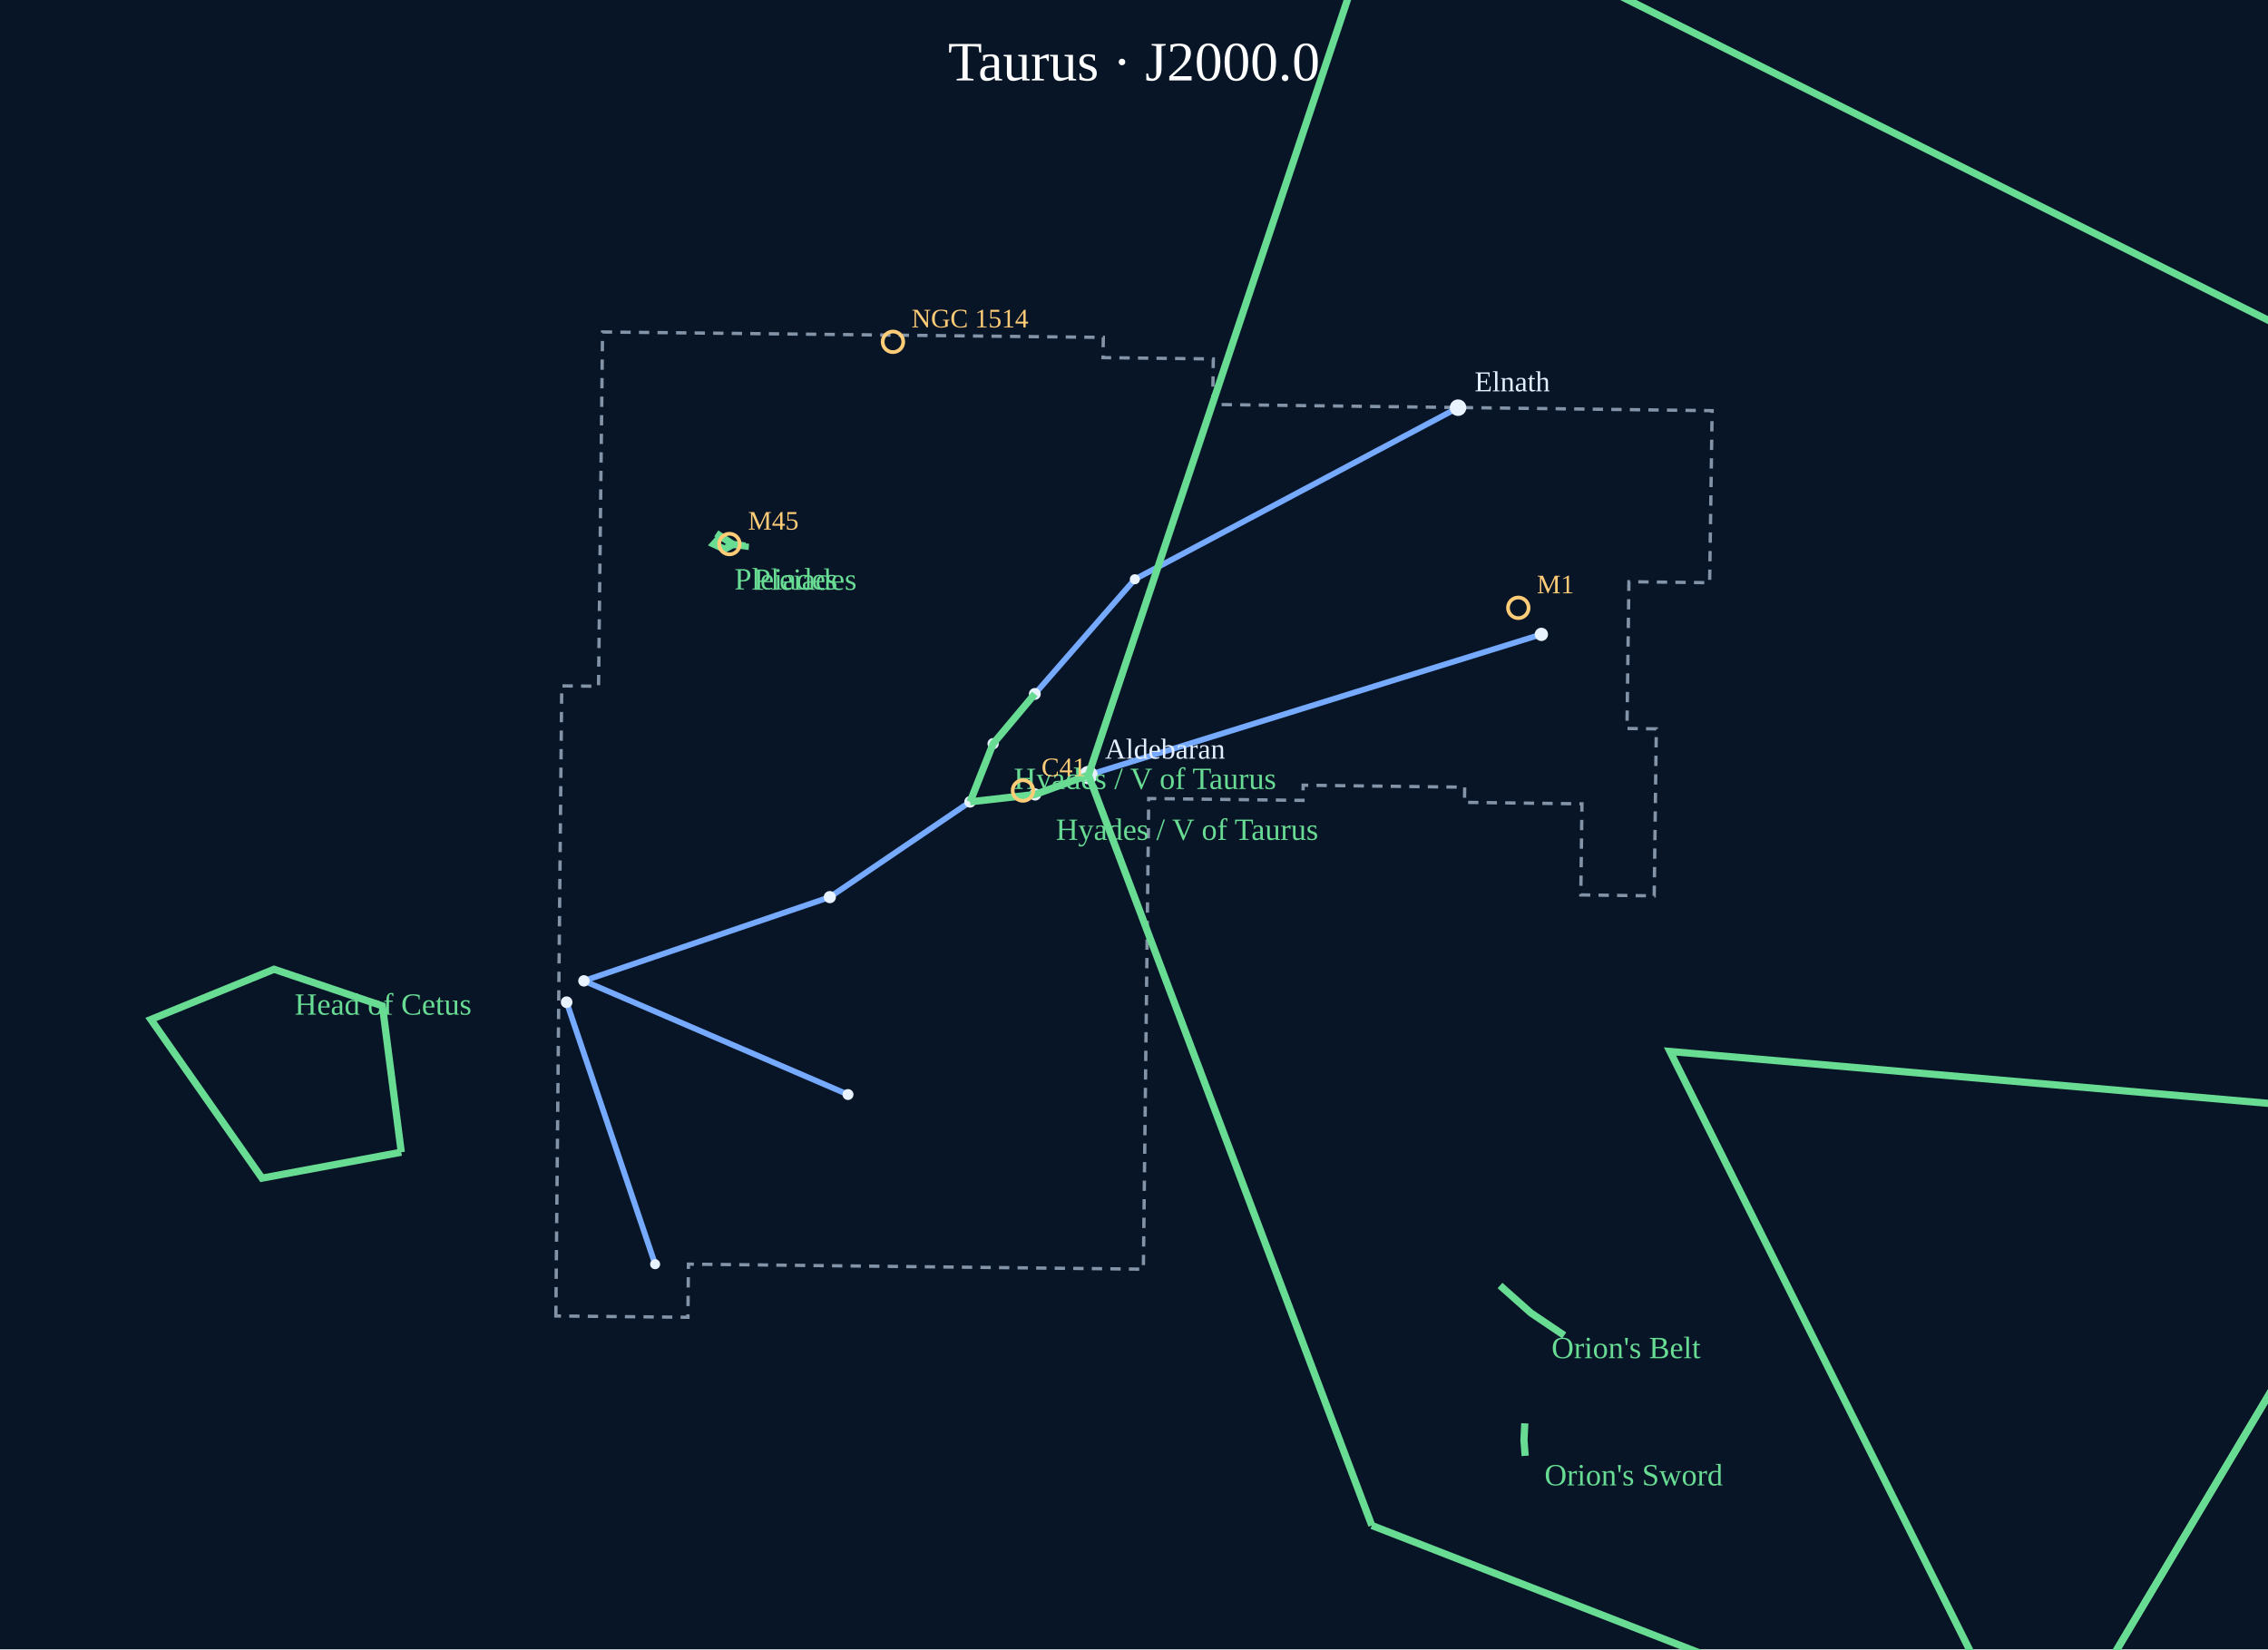
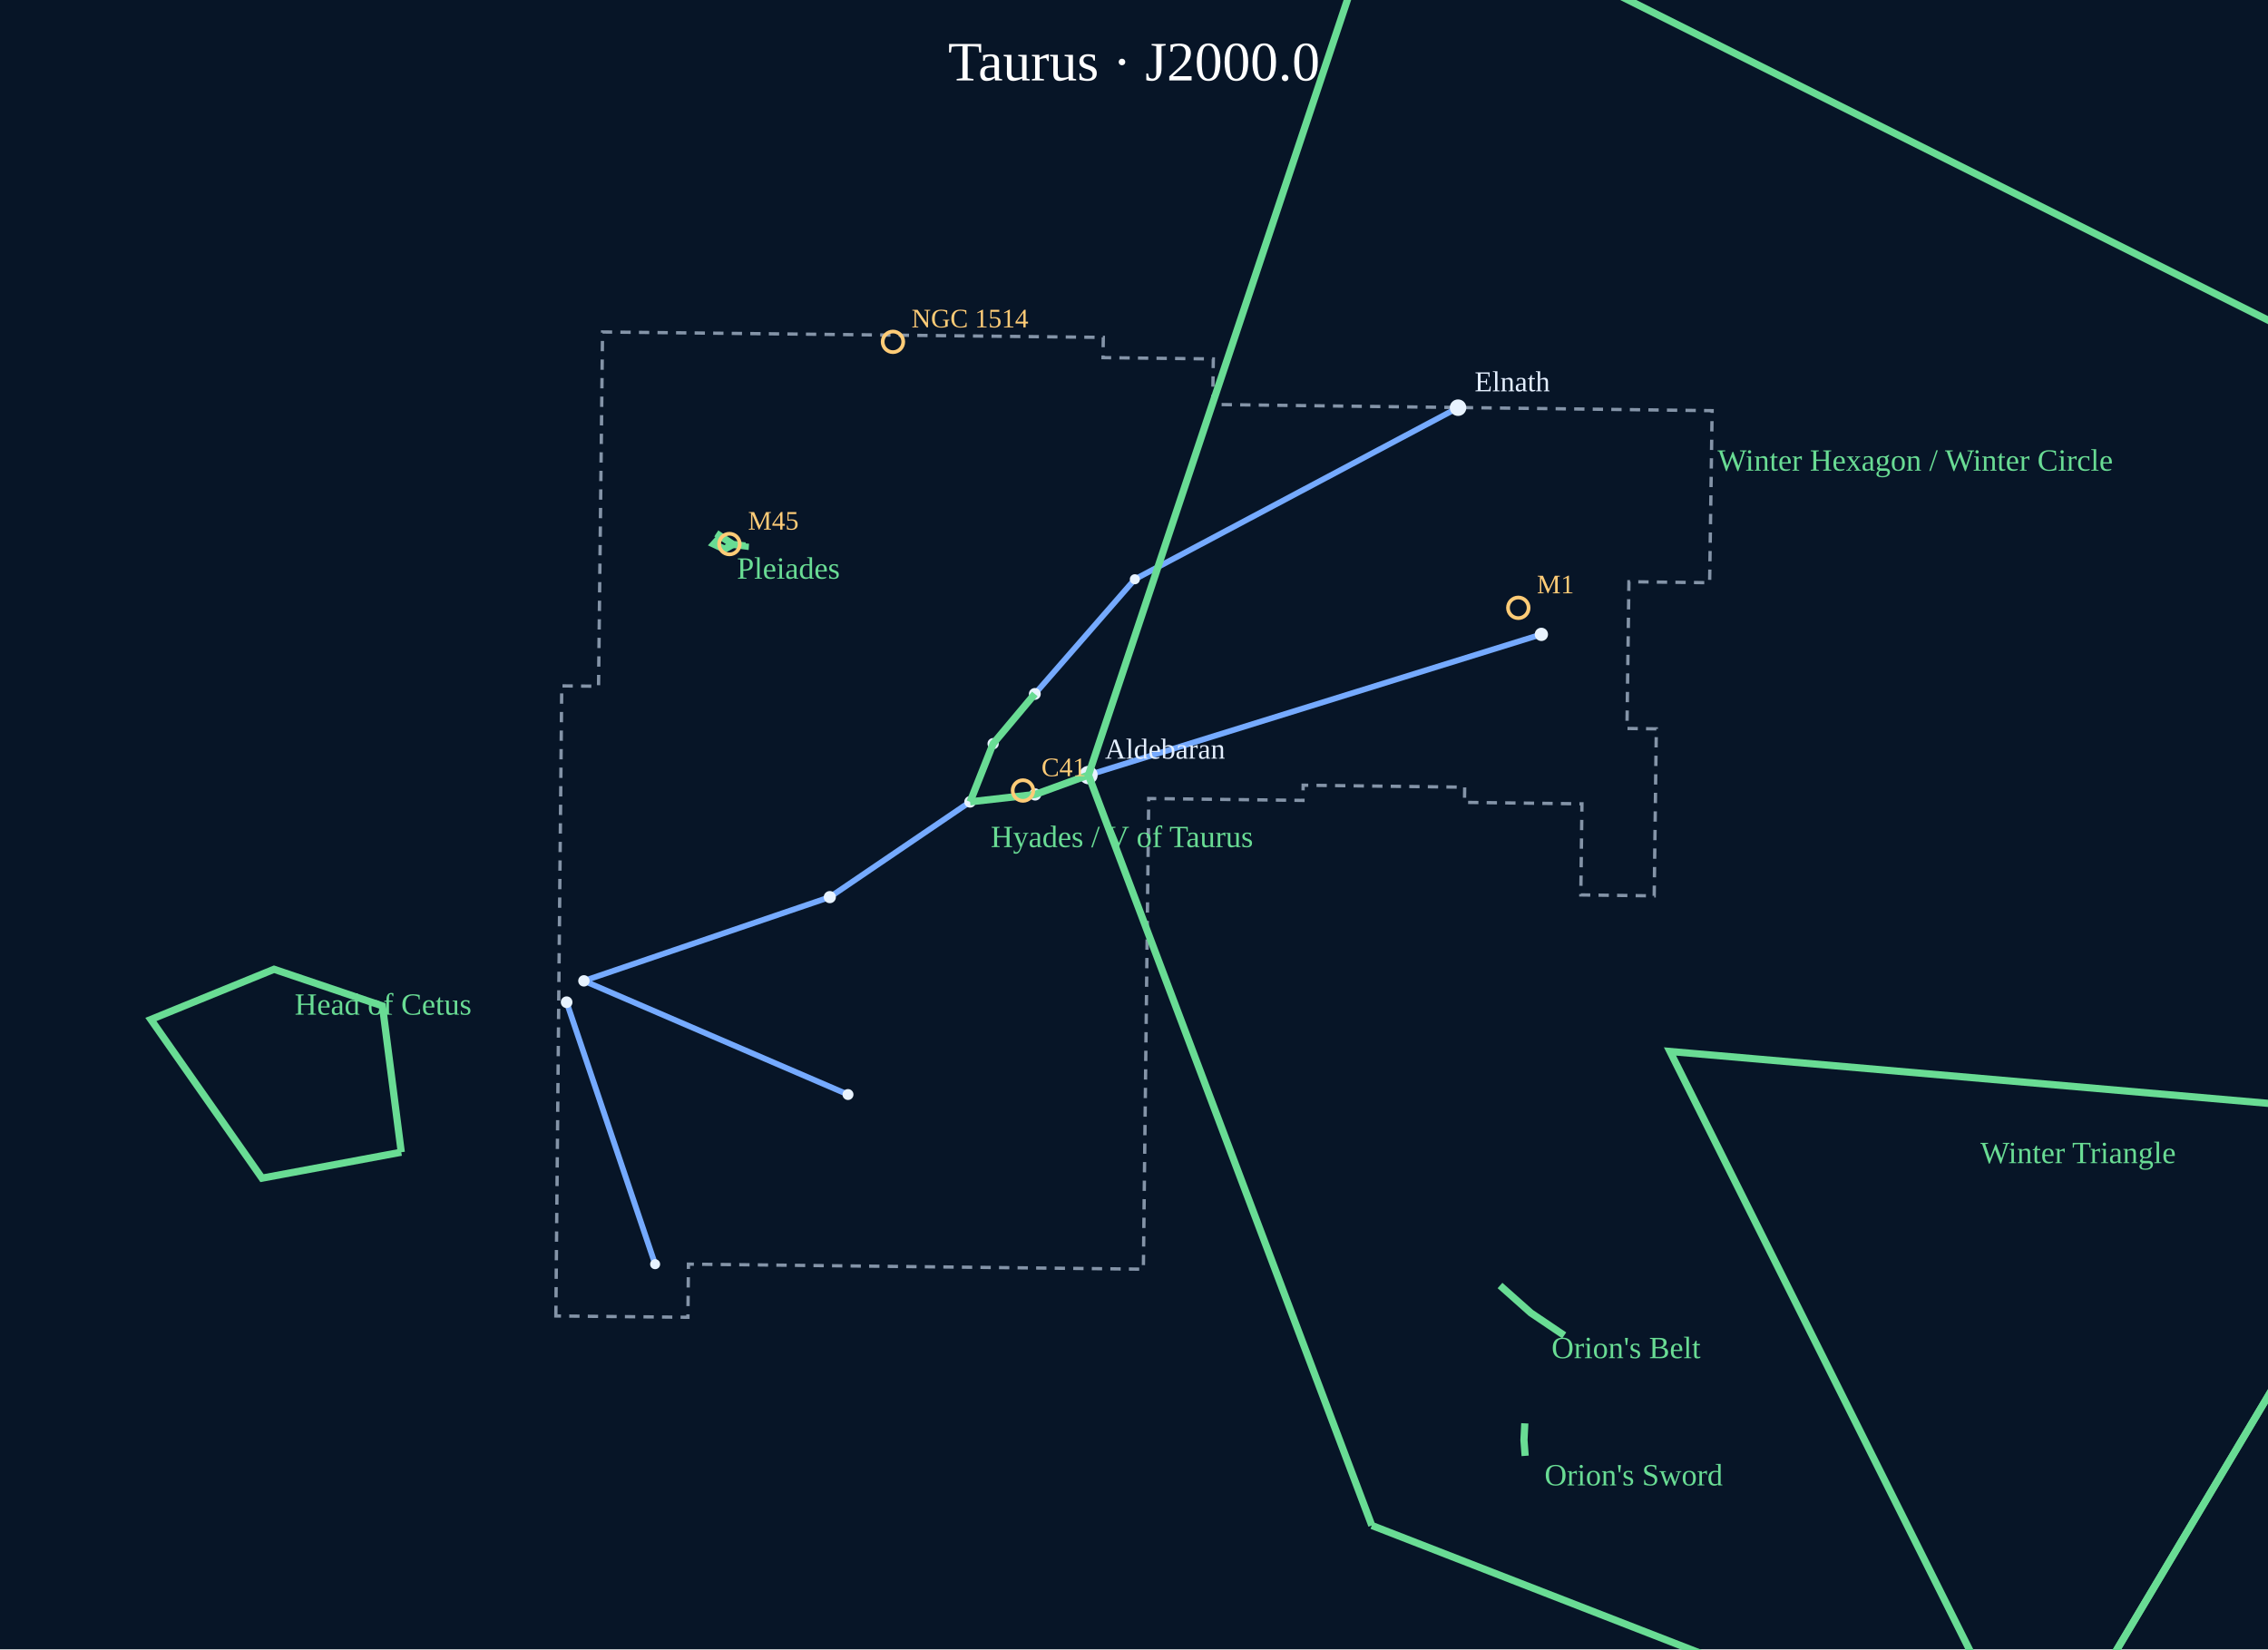
<svg xmlns="http://www.w3.org/2000/svg" viewBox="0 0 1100 800" role="img" aria-label="Taurus constellation portrait">
  <rect width="1100" height="800" fill="#071527" />
  <text x="550.0" y="39" text-anchor="middle" font-size="27" fill="#fff">Taurus · J2000.0</text>
  <g data-atlas-layer="boundaries">
    <polygon points="269.60,638.33 269.83,612.56 271.16,466.49 272.45,332.70 290.30,332.87 292.24,161.03 535.11,163.66 534.97,173.48 588.47,174.11 588.15,196.20 830.40,199.20 830.29,206.56 829.19,282.66 790.04,282.17 789.09,353.36 803.33,353.54 802.30,434.55 766.71,434.10 767.26,389.91 710.29,389.20 710.39,381.84 632.04,380.87 631.95,388.24 557.14,387.34 554.55,615.64 333.89,613.19 333.65,638.97" fill="none" stroke="#8494a8" stroke-width="1.6" stroke-dasharray="5 4" />
  </g>
  <g data-atlas-layer="figures">
    <polyline points="411.29,530.92 283.20,475.78 402.47,435.16 470.50,388.94 502.06,385.36 527.90,375.96 747.58,307.71" fill="none" stroke="#75aaff" stroke-width="2.8" stroke-linejoin="round" />
    <polyline points="470.50,388.94 481.68,360.74 501.90,336.61 550.41,280.98 707.17,197.75" fill="none" stroke="#75aaff" stroke-width="2.8" stroke-linejoin="round" />
    <polyline points="274.82,486.14 317.74,613.22" fill="none" stroke="#75aaff" stroke-width="2.8" stroke-linejoin="round" />
  </g>
  <g data-atlas-layer="stars">
    <circle cx="411.29" cy="530.92" r="2.65" fill="#e8f3ff" />
    <circle cx="283.20" cy="475.78" r="2.76" fill="#e8f3ff" />
    <circle cx="402.47" cy="435.16" r="2.95" fill="#e8f3ff" />
    <circle cx="470.50" cy="388.94" r="2.81" fill="#e8f3ff" />
    <circle cx="502.06" cy="385.36" r="2.96" fill="#e8f3ff" />
    <circle cx="527.90" cy="375.96" r="4.48" fill="#e8f3ff" />
    <circle cx="747.58" cy="307.71" r="3.22" fill="#e8f3ff" />
    <circle cx="481.68" cy="360.74" r="2.74" fill="#e8f3ff" />
    <circle cx="501.90" cy="336.61" r="2.88" fill="#e8f3ff" />
    <circle cx="550.41" cy="280.98" r="2.44" fill="#e8f3ff" />
    <circle cx="707.17" cy="197.75" r="4.01" fill="#e8f3ff" />
    <circle cx="274.82" cy="486.14" r="2.83" fill="#e8f3ff" />
    <circle cx="317.74" cy="613.22" r="2.43" fill="#e8f3ff" />
  </g>
  <g data-atlas-layer="names">
    <text x="535.9" y="368.0" fill="#e4efff" font-size="14">Aldebaran</text>
    <text x="715.2" y="189.8" fill="#e4efff" font-size="14">Elnath</text>
  </g>
  <g data-atlas-layer="asterisms">
    <polyline points="758.66,647.76 742.48,636.85 727.51,623.55" fill="none" stroke="#69dc94" stroke-width="3.5" />
    <text x="752.5" y="658.8" font-size="15" fill="#69dc94">Orion's Belt</text>
    <polyline points="194.62,558.90 127.07,571.48 73.18,494.52 132.92,470.16 185.49,487.93 194.62,558.90" fill="none" stroke="#69dc94" stroke-width="3.5" />
    <text x="142.9" y="492.2" font-size="15" fill="#69dc94">Head of Cetus</text>
    <polyline points="987.83,865.37 809.96,510.03 1180.57,542.18 987.83,865.37" fill="none" stroke="#69dc94" stroke-width="3.5" />
-     <text x="1190.6" y="564.2" font-size="15" fill="#69dc94">Winter Triangle</text>
+     <text x="960.5" y="564.2" font-size="15" fill="#69dc94">Winter Triangle</text>
    <polyline points="665.34,739.95 527.90,375.96 672.99,-58.41 1201.97,206.31 1180.57,542.18 987.83,865.37 665.34,739.95" fill="none" stroke="#69dc94" stroke-width="3.5" />
-     <text x="1212.0" y="228.3" font-size="15" fill="#69dc94">Winter Hexagon / Winter Circle</text>
+     <text x="833.0" y="228.3" font-size="15" fill="#69dc94">Winter Hexagon / Winter Circle</text>
    <polyline points="739.54,690.41 739.14,698.53 739.71,706.19" fill="none" stroke="#69dc94" stroke-width="3.5" />
    <text x="749.1" y="720.5" font-size="15" fill="#69dc94">Orion's Sword</text>
    <polyline points="470.50,388.94 481.68,360.74 501.90,336.61" fill="none" stroke="#69dc94" stroke-width="3.5" />
-     <text x="491.7" y="382.7" font-size="15" fill="#69dc94">Hyades / V of Taurus</text>
    <polyline points="470.50,388.94 502.06,385.36 527.90,375.96" fill="none" stroke="#69dc94" stroke-width="3.5" />
-     <text x="512.1" y="407.4" font-size="15" fill="#69dc94">Hyades / V of Taurus</text>
+     <text x="480.5" y="410.9" font-size="15" fill="#69dc94">Hyades / V of Taurus</text>
    <polyline points="361.57,263.60 361.48,264.83 355.51,264.07 349.61,260.20 347.41,258.74" fill="none" stroke="#69dc94" stroke-width="3.5" />
-     <text x="365.5" y="286.1" font-size="15" fill="#69dc94">Pleiades</text>
    <polyline points="355.51,264.07 351.39,266.38 346.22,263.95 349.61,260.20" fill="none" stroke="#69dc94" stroke-width="3.5" />
-     <text x="356.2" y="285.9" font-size="15" fill="#69dc94">Pleiades</text>
+     <text x="357.4" y="280.7" font-size="15" fill="#69dc94">Pleiades</text>
  </g>
  <g data-atlas-layer="catalog">
    <g>
      <circle cx="353.78" cy="263.90" r="5" fill="none" stroke="#ffcc77" stroke-width="1.8" />
      <text x="362.8" y="256.9" font-size="13" fill="#ffcc77">M45</text>
    </g>
    <g>
      <circle cx="736.39" cy="294.83" r="5" fill="none" stroke="#ffcc77" stroke-width="1.8" />
      <text x="745.4" y="287.8" font-size="13" fill="#ffcc77">M1</text>
    </g>
    <g>
      <circle cx="496.15" cy="383.46" r="5" fill="none" stroke="#ffcc77" stroke-width="1.8" />
      <text x="505.1" y="376.5" font-size="13" fill="#ffcc77">C41</text>
    </g>
    <g>
      <circle cx="433.09" cy="165.81" r="5" fill="none" stroke="#ffcc77" stroke-width="1.8" />
      <text x="442.1" y="158.8" font-size="13" fill="#ffcc77">NGC 1514</text>
    </g>
  </g>
</svg>
